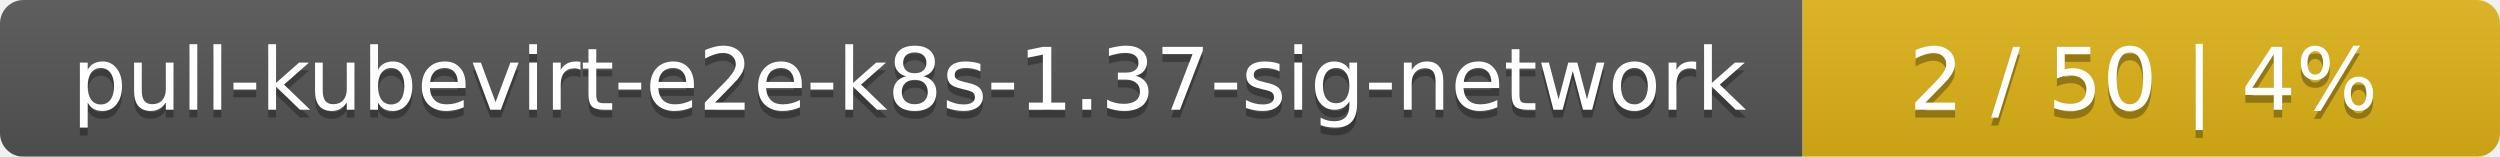
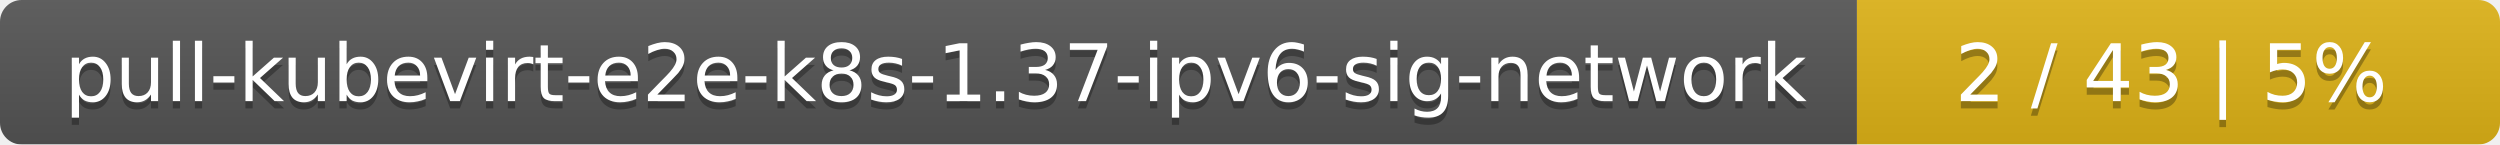
- <svg xmlns="http://www.w3.org/2000/svg" width="319" height="20">
+ <svg xmlns="http://www.w3.org/2000/svg" width="346" height="20">
  <linearGradient id="smooth" x2="0" y2="100%">
    <stop offset="0" stop-color="#bbb" stop-opacity=".1" />
    <stop offset="1" stop-opacity=".1" />
  </linearGradient>
  <mask id="round">
-     <rect width="319" height="20" rx="3" fill="#fff" />
+     <rect width="346" height="20" rx="3" fill="#fff" />
  </mask>
  <g mask="url(#round)">
-     <rect width="230" height="20" fill="#555" />
-     <rect x="230" width="89" height="20" fill="#dfb317" />
-     <rect width="319" height="20" fill="url(#smooth)" />
+     <rect width="257" height="20" fill="#555" />
+     <rect x="257" width="89" height="20" fill="#dfb317" />
+     <rect width="346" height="20" fill="url(#smooth)" />
  </g>
  <g fill="#fff" text-anchor="middle" font-family="DejaVu Sans,Verdana,Geneva,sans-serif" font-size="11">
-     <text x="116" y="15" fill="#010101" fill-opacity=".3">pull-kubevirt-e2e-k8s-1.37-sig-network</text>
-     <text x="116" y="14">pull-kubevirt-e2e-k8s-1.37-sig-network</text>
-     <text x="273.5" y="15" fill="#010101" fill-opacity=".3">2 / 50    |    4%</text>
-     <text x="273.5" y="14">2 / 50    |    4%</text>
+     <text x="129.5" y="15" fill="#010101" fill-opacity=".3">pull-kubevirt-e2e-k8s-1.37-ipv6-sig-network</text>
+     <text x="129.5" y="14">pull-kubevirt-e2e-k8s-1.37-ipv6-sig-network</text>
+     <text x="300.5" y="15" fill="#010101" fill-opacity=".3">2 / 43    |    5%</text>
+     <text x="300.5" y="14">2 / 43    |    5%</text>
  </g>
</svg>
